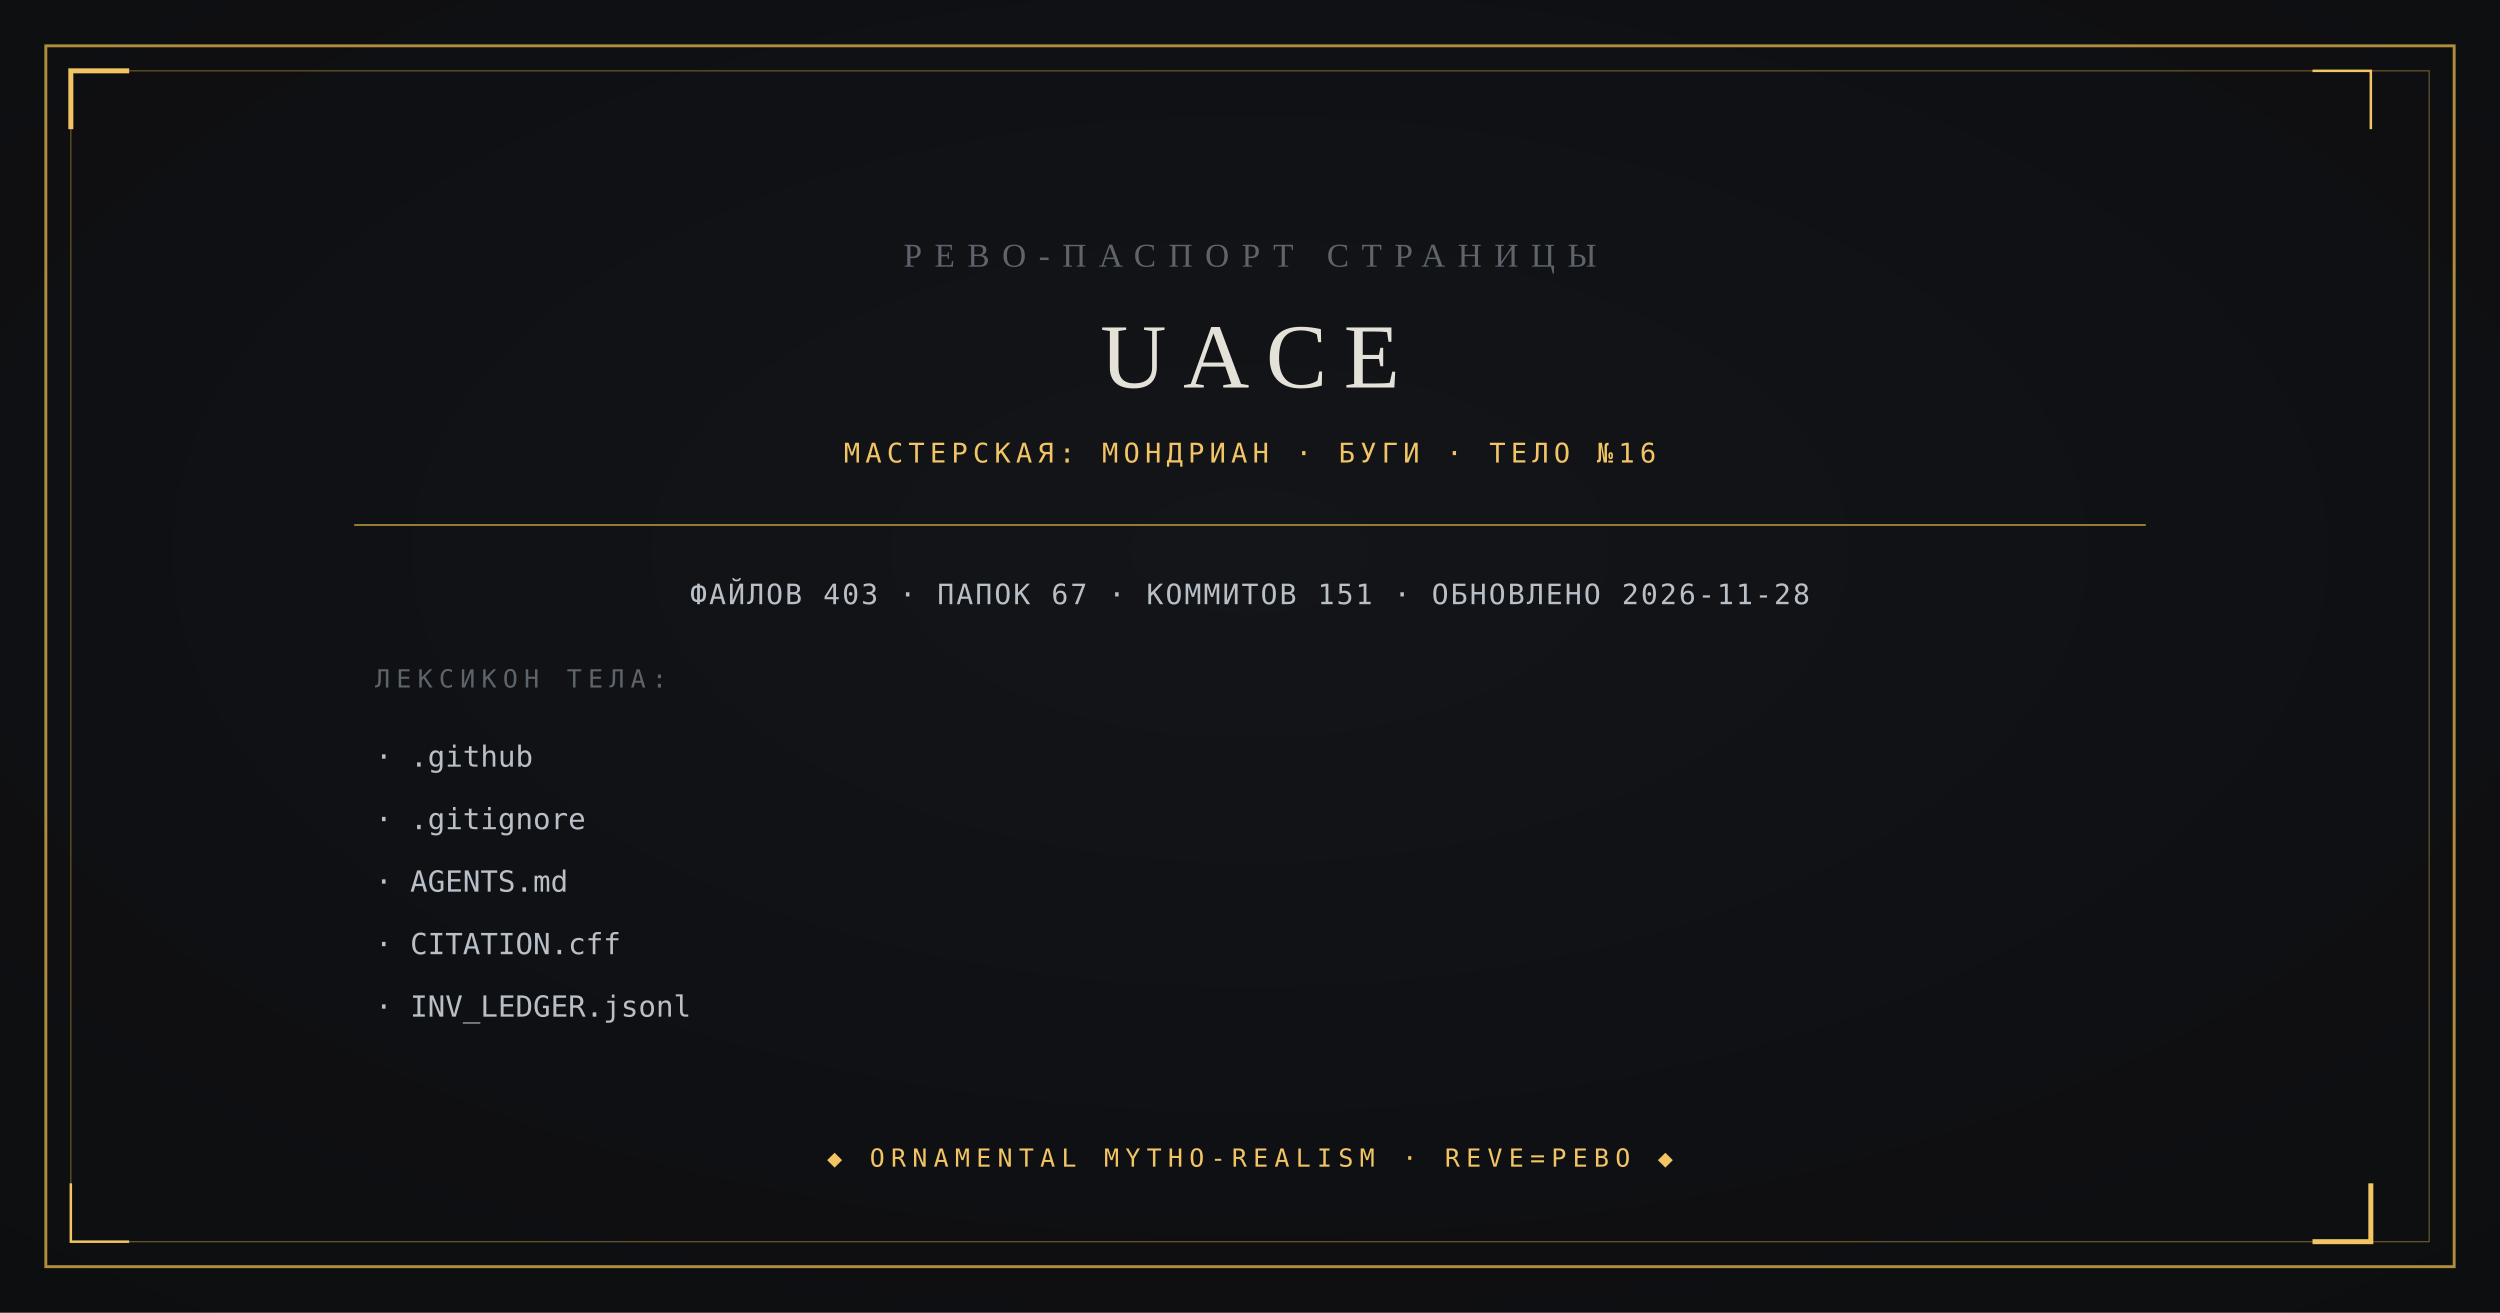
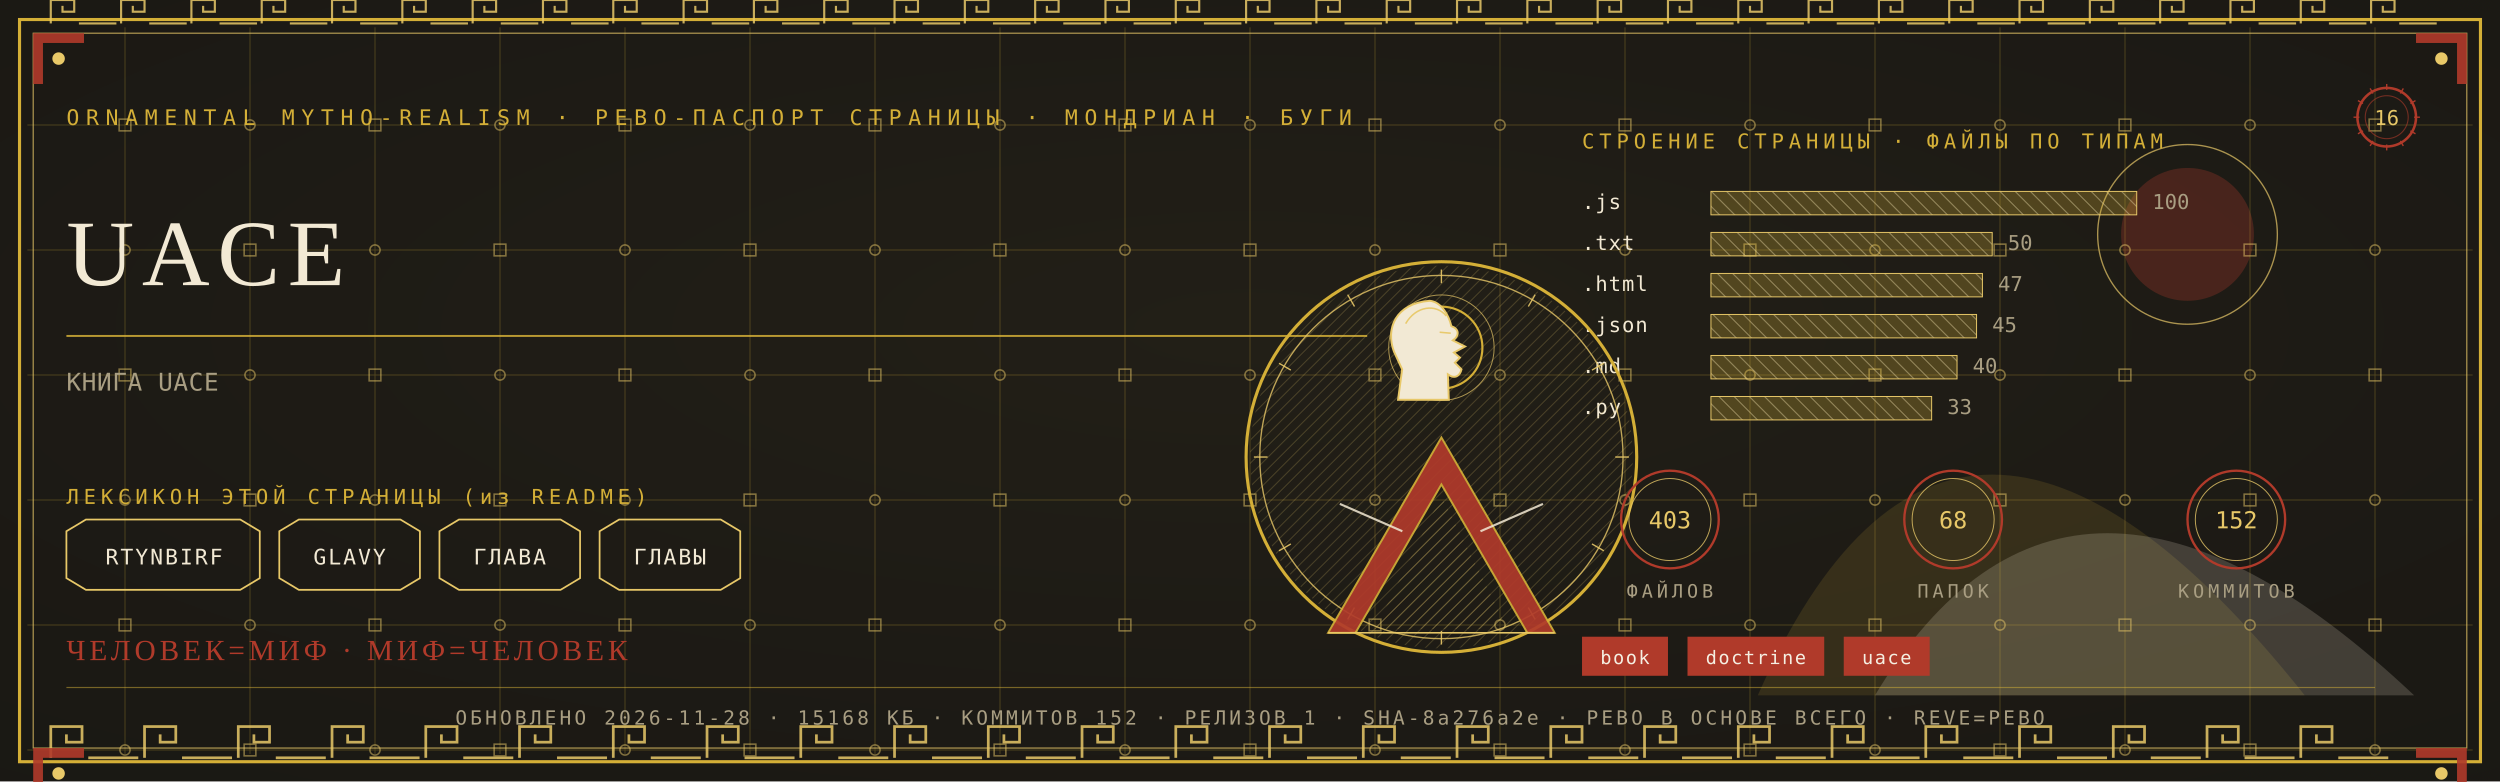
- <svg xmlns="http://www.w3.org/2000/svg" viewBox="0 0 1200 630" width="1200" height="630">
-   <rect width="1200" height="630" fill="#0B0C0E" />
-   <radialGradient id="v" cx="0.5" cy="0.42" r="0.95">
-     <stop offset="0" stop-color="#14161A" />
-     <stop offset="1" stop-color="#0B0C0E" />
-   </radialGradient>
-   <rect width="1200" height="630" fill="url(#v)" opacity="0.9" />
-   <rect x="22" y="22" width="1156" height="586" fill="none" stroke="#B08D3E" stroke-width="1.4" />
-   <rect x="34" y="34" width="1132" height="562" fill="none" stroke="#B08D3E" stroke-width="0.6" opacity="0.55" />
-   <path d="M 34 62 L 34 34 L 62 34" fill="none" stroke="#F2C464" stroke-width="2.4" />
-   <path d="M 1138 568 L 1138 596 L 1110 596" fill="none" stroke="#F2C464" stroke-width="2.4" />
-   <path d="M 1138 62 L 1138 34 L 1110 34" fill="none" stroke="#F2C464" stroke-width="1.2" />
-   <path d="M 62 596 L 34 596 L 34 568" fill="none" stroke="#F2C464" stroke-width="1.2" />
-   <text x="600" y="128" text-anchor="middle" font-family="Georgia, 'Times New Roman', serif" font-size="16" fill="#5E646C" letter-spacing="6">РЕВО-ПАСПОРТ СТРАНИЦЫ</text>
-   <text x="600" y="186" text-anchor="middle" font-family="Georgia, 'Times New Roman', serif" font-size="44" fill="#E4E2D8" letter-spacing="8">UACE</text>
-   <text x="600" y="222" text-anchor="middle" font-family="ui-monospace, Consolas, monospace" font-size="13" fill="#F2C464" letter-spacing="2.5">МАСТЕРСКАЯ: МОНДРИАН · БУГИ · ТЕЛО №16</text>
-   <line x1="170" y1="252" x2="1030" y2="252" stroke="#B08D3E" stroke-width="0.8" />
-   <text x="600" y="290" text-anchor="middle" font-family="ui-monospace, Consolas, monospace" font-size="13.5" fill="#B9BFC7" letter-spacing="1">ФАЙЛОВ 403 · ПАПОК 67 · КОММИТОВ 151 · ОБНОВЛЕНО 2026-11-28</text>
-   <text x="180" y="330" font-family="ui-monospace, Consolas, monospace" font-size="12" fill="#5E646C" letter-spacing="3">ЛЕКСИКОН ТЕЛА:</text>
-   <text x="180" y="368" font-family="ui-monospace, Consolas, monospace" font-size="14" fill="#B9BFC7">· .github</text>
-   <text x="180" y="398" font-family="ui-monospace, Consolas, monospace" font-size="14" fill="#B9BFC7">· .gitignore</text>
-   <text x="180" y="428" font-family="ui-monospace, Consolas, monospace" font-size="14" fill="#B9BFC7">· AGENTS.md</text>
-   <text x="180" y="458" font-family="ui-monospace, Consolas, monospace" font-size="14" fill="#B9BFC7">· CITATION.cff</text>
-   <text x="180" y="488" font-family="ui-monospace, Consolas, monospace" font-size="14" fill="#B9BFC7">· INV_LEDGER.jsonl</text>
-   <text x="600" y="560" text-anchor="middle" font-family="ui-monospace, Consolas, monospace" font-size="12" fill="#F2C464" letter-spacing="3">◆ ORNAMENTAL MYTHO-REALISM · REVE=РЕВО ◆</text>
+ <svg xmlns="http://www.w3.org/2000/svg" viewBox="0 0 1280 400" width="1280" height="400">
+   <defs>
+     <radialGradient id="rp16" cx="0.5" cy="0.42" r="1.1">
+       <stop offset="0" stop-color="#232017" />
+       <stop offset="1" stop-color="#171512" />
+     </radialGradient>
+     <pattern id="hatchm" width="4.2" height="4.2" patternUnits="userSpaceOnUse" patternTransform="rotate(45)">
+       <rect width="4.2" height="4.2" fill="none" />
+       <line x1="0" y1="0" x2="0" y2="4.2" stroke="#E8C868" stroke-width="0.5" />
+     </pattern>
+     <pattern id="hatchv" width="5.5" height="5.5" patternUnits="userSpaceOnUse" patternTransform="rotate(-45)">
+       <rect width="5.5" height="5.5" fill="none" />
+       <line x1="0" y1="0" x2="0" y2="5.5" stroke="#F2E9D4" stroke-width="0.5" />
+     </pattern>
+   </defs>
+   <rect width="1280" height="400" fill="#171512" />
+   <rect width="1280" height="400" fill="url(#rp16)" opacity="0.94" />
+   <path d="M 900 356 Q 1000 130 1180 356 Z" fill="#D4AF37" opacity="0.14" />
+   <path d="M 960 356 Q 1060 190 1236 356 Z" fill="#F2E9D4" opacity="0.18" />
+   <circle cx="1120" cy="120" r="34" fill="#B03A2A" opacity="0.30" />
+   <circle cx="1120" cy="120" r="46" fill="none" stroke="#E8C868" stroke-width="0.7" opacity="0.7" />
+   <g stroke="#D4AF37" stroke-width="0.45" opacity="0.30">
+     <line x1="64" y1="14" x2="64" y2="386" />
+     <line x1="128" y1="14" x2="128" y2="386" />
+     <line x1="192" y1="14" x2="192" y2="386" />
+     <line x1="256" y1="14" x2="256" y2="386" />
+     <line x1="320" y1="14" x2="320" y2="386" />
+     <line x1="384" y1="14" x2="384" y2="386" />
+     <line x1="448" y1="14" x2="448" y2="386" />
+     <line x1="512" y1="14" x2="512" y2="386" />
+     <line x1="576" y1="14" x2="576" y2="386" />
+     <line x1="640" y1="14" x2="640" y2="386" />
+     <line x1="704" y1="14" x2="704" y2="386" />
+     <line x1="768" y1="14" x2="768" y2="386" />
+     <line x1="832" y1="14" x2="832" y2="386" />
+     <line x1="896" y1="14" x2="896" y2="386" />
+     <line x1="960" y1="14" x2="960" y2="386" />
+     <line x1="1024" y1="14" x2="1024" y2="386" />
+     <line x1="1088" y1="14" x2="1088" y2="386" />
+     <line x1="1152" y1="14" x2="1152" y2="386" />
+     <line x1="1216" y1="14" x2="1216" y2="386" />
+     <line x1="14" y1="64" x2="1266" y2="64" />
+     <line x1="14" y1="128" x2="1266" y2="128" />
+     <line x1="14" y1="192" x2="1266" y2="192" />
+     <line x1="14" y1="256" x2="1266" y2="256" />
+     <line x1="14" y1="320" x2="1266" y2="320" />
+     <line x1="14" y1="384" x2="1266" y2="384" />
+   </g>
+   <g fill="none" stroke="#E8C868" stroke-width="0.8" opacity="0.5">
+     <rect x="61" y="61" width="6" height="6" />
+     <circle cx="64" cy="128" r="2.6" />
+     <rect x="61" y="189" width="6" height="6" />
+     <circle cx="64" cy="256" r="2.6" />
+     <rect x="61" y="317" width="6" height="6" />
+     <circle cx="64" cy="384" r="2.6" />
+     <circle cx="128" cy="64" r="2.6" />
+     <rect x="125" y="125" width="6" height="6" />
+     <circle cx="128" cy="192" r="2.6" />
+     <rect x="125" y="253" width="6" height="6" />
+     <circle cx="128" cy="320" r="2.6" />
+     <rect x="125" y="381" width="6" height="6" />
+     <rect x="189" y="61" width="6" height="6" />
+     <circle cx="192" cy="128" r="2.6" />
+     <rect x="189" y="189" width="6" height="6" />
+     <circle cx="192" cy="256" r="2.6" />
+     <rect x="189" y="317" width="6" height="6" />
+     <circle cx="192" cy="384" r="2.6" />
+     <circle cx="256" cy="64" r="2.6" />
+     <rect x="253" y="125" width="6" height="6" />
+     <circle cx="256" cy="192" r="2.6" />
+     <rect x="253" y="253" width="6" height="6" />
+     <circle cx="256" cy="320" r="2.6" />
+     <rect x="253" y="381" width="6" height="6" />
+     <rect x="317" y="61" width="6" height="6" />
+     <circle cx="320" cy="128" r="2.6" />
+     <rect x="317" y="189" width="6" height="6" />
+     <circle cx="320" cy="256" r="2.6" />
+     <rect x="317" y="317" width="6" height="6" />
+     <circle cx="320" cy="384" r="2.6" />
+     <circle cx="384" cy="64" r="2.6" />
+     <rect x="381" y="125" width="6" height="6" />
+     <circle cx="384" cy="192" r="2.6" />
+     <rect x="381" y="253" width="6" height="6" />
+     <circle cx="384" cy="320" r="2.6" />
+     <rect x="381" y="381" width="6" height="6" />
+     <rect x="445" y="61" width="6" height="6" />
+     <circle cx="448" cy="128" r="2.6" />
+     <rect x="445" y="189" width="6" height="6" />
+     <circle cx="448" cy="256" r="2.6" />
+     <rect x="445" y="317" width="6" height="6" />
+     <circle cx="448" cy="384" r="2.6" />
+     <circle cx="512" cy="64" r="2.6" />
+     <rect x="509" y="125" width="6" height="6" />
+     <circle cx="512" cy="192" r="2.6" />
+     <rect x="509" y="253" width="6" height="6" />
+     <circle cx="512" cy="320" r="2.6" />
+     <rect x="509" y="381" width="6" height="6" />
+     <rect x="573" y="61" width="6" height="6" />
+     <circle cx="576" cy="128" r="2.6" />
+     <rect x="573" y="189" width="6" height="6" />
+     <circle cx="576" cy="256" r="2.6" />
+     <rect x="573" y="317" width="6" height="6" />
+     <circle cx="576" cy="384" r="2.6" />
+     <circle cx="640" cy="64" r="2.6" />
+     <rect x="637" y="125" width="6" height="6" />
+     <circle cx="640" cy="192" r="2.6" />
+     <rect x="637" y="253" width="6" height="6" />
+     <circle cx="640" cy="320" r="2.6" />
+     <rect x="637" y="381" width="6" height="6" />
+     <rect x="701" y="61" width="6" height="6" />
+     <circle cx="704" cy="128" r="2.6" />
+     <rect x="701" y="189" width="6" height="6" />
+     <circle cx="704" cy="256" r="2.6" />
+     <rect x="701" y="317" width="6" height="6" />
+     <circle cx="704" cy="384" r="2.6" />
+     <circle cx="768" cy="64" r="2.6" />
+     <rect x="765" y="125" width="6" height="6" />
+     <circle cx="768" cy="192" r="2.6" />
+     <rect x="765" y="253" width="6" height="6" />
+     <circle cx="768" cy="320" r="2.6" />
+     <rect x="765" y="381" width="6" height="6" />
+     <rect x="829" y="61" width="6" height="6" />
+     <circle cx="832" cy="128" r="2.6" />
+     <rect x="829" y="189" width="6" height="6" />
+     <circle cx="832" cy="256" r="2.6" />
+     <rect x="829" y="317" width="6" height="6" />
+     <circle cx="832" cy="384" r="2.6" />
+     <circle cx="896" cy="64" r="2.6" />
+     <rect x="893" y="125" width="6" height="6" />
+     <circle cx="896" cy="192" r="2.6" />
+     <rect x="893" y="253" width="6" height="6" />
+     <circle cx="896" cy="320" r="2.6" />
+     <rect x="893" y="381" width="6" height="6" />
+     <rect x="957" y="61" width="6" height="6" />
+     <circle cx="960" cy="128" r="2.6" />
+     <rect x="957" y="189" width="6" height="6" />
+     <circle cx="960" cy="256" r="2.6" />
+     <rect x="957" y="317" width="6" height="6" />
+     <circle cx="960" cy="384" r="2.6" />
+     <circle cx="1024" cy="64" r="2.6" />
+     <rect x="1021" y="125" width="6" height="6" />
+     <circle cx="1024" cy="192" r="2.6" />
+     <rect x="1021" y="253" width="6" height="6" />
+     <circle cx="1024" cy="320" r="2.6" />
+     <rect x="1021" y="381" width="6" height="6" />
+     <rect x="1085" y="61" width="6" height="6" />
+     <circle cx="1088" cy="128" r="2.6" />
+     <rect x="1085" y="189" width="6" height="6" />
+     <circle cx="1088" cy="256" r="2.6" />
+     <rect x="1085" y="317" width="6" height="6" />
+     <circle cx="1088" cy="384" r="2.6" />
+     <circle cx="1152" cy="64" r="2.6" />
+     <rect x="1149" y="125" width="6" height="6" />
+     <circle cx="1152" cy="192" r="2.6" />
+     <rect x="1149" y="253" width="6" height="6" />
+     <circle cx="1152" cy="320" r="2.6" />
+     <rect x="1149" y="381" width="6" height="6" />
+     <rect x="1213" y="61" width="6" height="6" />
+     <circle cx="1216" cy="128" r="2.6" />
+     <rect x="1213" y="189" width="6" height="6" />
+     <circle cx="1216" cy="256" r="2.6" />
+     <rect x="1213" y="317" width="6" height="6" />
+     <circle cx="1216" cy="384" r="2.6" />
+   </g>
+   <rect x="10" y="10" width="1260" height="380" fill="none" stroke="#D4AF37" stroke-width="1.6" />
+   <rect x="17" y="17" width="1246" height="366" fill="none" stroke="#E8C868" stroke-width="0.6" opacity="0.75" />
+   <g fill="none" stroke="#E8C868" stroke-width="1.4" opacity="0.85">
+     <path d="M 26 388 L 26 372 L 42 372 L 42 380.0 L 34.0 380.0 L 34.0 376.0" />
+     <line x1="45.2" y1="388" x2="70.8" y2="388" />
+     <path d="M 74 388 L 74 372 L 90 372 L 90 380.0 L 82.0 380.0 L 82.0 376.0" />
+     <line x1="93.2" y1="388" x2="118.8" y2="388" />
+     <path d="M 122 388 L 122 372 L 138 372 L 138 380.0 L 130.0 380.0 L 130.0 376.0" />
+     <line x1="141.2" y1="388" x2="166.8" y2="388" />
+     <path d="M 170 388 L 170 372 L 186 372 L 186 380.0 L 178.0 380.0 L 178.0 376.0" />
+     <line x1="189.2" y1="388" x2="214.8" y2="388" />
+     <path d="M 218 388 L 218 372 L 234 372 L 234 380.0 L 226.0 380.0 L 226.0 376.0" />
+     <line x1="237.2" y1="388" x2="262.8" y2="388" />
+     <path d="M 266 388 L 266 372 L 282 372 L 282 380.0 L 274.0 380.0 L 274.0 376.0" />
+     <line x1="285.2" y1="388" x2="310.8" y2="388" />
+     <path d="M 314 388 L 314 372 L 330 372 L 330 380.0 L 322.0 380.0 L 322.0 376.0" />
+     <line x1="333.2" y1="388" x2="358.8" y2="388" />
+     <path d="M 362 388 L 362 372 L 378 372 L 378 380.0 L 370.0 380.0 L 370.0 376.0" />
+     <line x1="381.2" y1="388" x2="406.8" y2="388" />
+     <path d="M 410 388 L 410 372 L 426 372 L 426 380.0 L 418.0 380.0 L 418.0 376.0" />
+     <line x1="429.2" y1="388" x2="454.8" y2="388" />
+     <path d="M 458 388 L 458 372 L 474 372 L 474 380.0 L 466.0 380.0 L 466.0 376.0" />
+     <line x1="477.2" y1="388" x2="502.8" y2="388" />
+     <path d="M 506 388 L 506 372 L 522 372 L 522 380.0 L 514.0 380.0 L 514.0 376.0" />
+     <line x1="525.2" y1="388" x2="550.8" y2="388" />
+     <path d="M 554 388 L 554 372 L 570 372 L 570 380.0 L 562.0 380.0 L 562.0 376.0" />
+     <line x1="573.2" y1="388" x2="598.8" y2="388" />
+     <path d="M 602 388 L 602 372 L 618 372 L 618 380.0 L 610.0 380.0 L 610.0 376.0" />
+     <line x1="621.2" y1="388" x2="646.8" y2="388" />
+     <path d="M 650 388 L 650 372 L 666 372 L 666 380.0 L 658.0 380.0 L 658.0 376.0" />
+     <line x1="669.2" y1="388" x2="694.8" y2="388" />
+     <path d="M 698 388 L 698 372 L 714 372 L 714 380.0 L 706.0 380.0 L 706.0 376.0" />
+     <line x1="717.2" y1="388" x2="742.8" y2="388" />
+     <path d="M 746 388 L 746 372 L 762 372 L 762 380.0 L 754.0 380.0 L 754.0 376.0" />
+     <line x1="765.2" y1="388" x2="790.8" y2="388" />
+     <path d="M 794 388 L 794 372 L 810 372 L 810 380.0 L 802.0 380.0 L 802.0 376.0" />
+     <line x1="813.2" y1="388" x2="838.8" y2="388" />
+     <path d="M 842 388 L 842 372 L 858 372 L 858 380.0 L 850.0 380.0 L 850.0 376.0" />
+     <line x1="861.2" y1="388" x2="886.8" y2="388" />
+     <path d="M 890 388 L 890 372 L 906 372 L 906 380.0 L 898.0 380.0 L 898.0 376.0" />
+     <line x1="909.2" y1="388" x2="934.8" y2="388" />
+     <path d="M 938 388 L 938 372 L 954 372 L 954 380.0 L 946.0 380.0 L 946.0 376.0" />
+     <line x1="957.2" y1="388" x2="982.8" y2="388" />
+     <path d="M 986 388 L 986 372 L 1002 372 L 1002 380.0 L 994.0 380.0 L 994.0 376.0" />
+     <line x1="1005.2" y1="388" x2="1030.8" y2="388" />
+     <path d="M 1034 388 L 1034 372 L 1050 372 L 1050 380.0 L 1042.0 380.0 L 1042.0 376.0" />
+     <line x1="1053.2" y1="388" x2="1078.8" y2="388" />
+     <path d="M 1082 388 L 1082 372 L 1098 372 L 1098 380.0 L 1090.0 380.0 L 1090.0 376.0" />
+     <line x1="1101.2" y1="388" x2="1126.8" y2="388" />
+     <path d="M 1130 388 L 1130 372 L 1146 372 L 1146 380.0 L 1138.0 380.0 L 1138.0 376.0" />
+     <line x1="1149.2" y1="388" x2="1174.8" y2="388" />
+     <path d="M 1178 388 L 1178 372 L 1194 372 L 1194 380.0 L 1186.0 380.0 L 1186.0 376.0" />
+     <line x1="1197.2" y1="388" x2="1222.8" y2="388" />
+   </g>
+   <g fill="none" stroke="#E8C868" stroke-width="1.1" opacity="0.85">
+     <path d="M 26 12 L 26 0 L 38 0 L 38 6.0 L 32.0 6.0 L 32.0 3.0" />
+     <line x1="40.4" y1="12" x2="59.6" y2="12" />
+     <path d="M 62 12 L 62 0 L 74 0 L 74 6.0 L 68.0 6.0 L 68.0 3.0" />
+     <line x1="76.4" y1="12" x2="95.6" y2="12" />
+     <path d="M 98 12 L 98 0 L 110 0 L 110 6.0 L 104.0 6.0 L 104.0 3.0" />
+     <line x1="112.4" y1="12" x2="131.6" y2="12" />
+     <path d="M 134 12 L 134 0 L 146 0 L 146 6.0 L 140.0 6.0 L 140.0 3.0" />
+     <line x1="148.4" y1="12" x2="167.6" y2="12" />
+     <path d="M 170 12 L 170 0 L 182 0 L 182 6.0 L 176.0 6.0 L 176.0 3.0" />
+     <line x1="184.4" y1="12" x2="203.6" y2="12" />
+     <path d="M 206 12 L 206 0 L 218 0 L 218 6.0 L 212.0 6.0 L 212.0 3.0" />
+     <line x1="220.4" y1="12" x2="239.6" y2="12" />
+     <path d="M 242 12 L 242 0 L 254 0 L 254 6.0 L 248.0 6.0 L 248.0 3.0" />
+     <line x1="256.4" y1="12" x2="275.6" y2="12" />
+     <path d="M 278 12 L 278 0 L 290 0 L 290 6.0 L 284.0 6.0 L 284.0 3.0" />
+     <line x1="292.4" y1="12" x2="311.6" y2="12" />
+     <path d="M 314 12 L 314 0 L 326 0 L 326 6.0 L 320.0 6.0 L 320.0 3.0" />
+     <line x1="328.4" y1="12" x2="347.6" y2="12" />
+     <path d="M 350 12 L 350 0 L 362 0 L 362 6.0 L 356.0 6.0 L 356.0 3.0" />
+     <line x1="364.4" y1="12" x2="383.6" y2="12" />
+     <path d="M 386 12 L 386 0 L 398 0 L 398 6.0 L 392.0 6.0 L 392.0 3.0" />
+     <line x1="400.4" y1="12" x2="419.6" y2="12" />
+     <path d="M 422 12 L 422 0 L 434 0 L 434 6.0 L 428.0 6.0 L 428.0 3.0" />
+     <line x1="436.4" y1="12" x2="455.6" y2="12" />
+     <path d="M 458 12 L 458 0 L 470 0 L 470 6.0 L 464.0 6.0 L 464.0 3.0" />
+     <line x1="472.4" y1="12" x2="491.6" y2="12" />
+     <path d="M 494 12 L 494 0 L 506 0 L 506 6.0 L 500.0 6.0 L 500.0 3.0" />
+     <line x1="508.4" y1="12" x2="527.6" y2="12" />
+     <path d="M 530 12 L 530 0 L 542 0 L 542 6.0 L 536.0 6.0 L 536.0 3.0" />
+     <line x1="544.4" y1="12" x2="563.6" y2="12" />
+     <path d="M 566 12 L 566 0 L 578 0 L 578 6.0 L 572.0 6.0 L 572.0 3.0" />
+     <line x1="580.4" y1="12" x2="599.6" y2="12" />
+     <path d="M 602 12 L 602 0 L 614 0 L 614 6.0 L 608.0 6.0 L 608.0 3.0" />
+     <line x1="616.4" y1="12" x2="635.6" y2="12" />
+     <path d="M 638 12 L 638 0 L 650 0 L 650 6.0 L 644.0 6.0 L 644.0 3.0" />
+     <line x1="652.4" y1="12" x2="671.6" y2="12" />
+     <path d="M 674 12 L 674 0 L 686 0 L 686 6.0 L 680.0 6.0 L 680.0 3.0" />
+     <line x1="688.4" y1="12" x2="707.6" y2="12" />
+     <path d="M 710 12 L 710 0 L 722 0 L 722 6.0 L 716.0 6.0 L 716.0 3.0" />
+     <line x1="724.4" y1="12" x2="743.6" y2="12" />
+     <path d="M 746 12 L 746 0 L 758 0 L 758 6.0 L 752.0 6.0 L 752.0 3.0" />
+     <line x1="760.4" y1="12" x2="779.6" y2="12" />
+     <path d="M 782 12 L 782 0 L 794 0 L 794 6.0 L 788.0 6.0 L 788.0 3.0" />
+     <line x1="796.4" y1="12" x2="815.6" y2="12" />
+     <path d="M 818 12 L 818 0 L 830 0 L 830 6.0 L 824.0 6.0 L 824.0 3.0" />
+     <line x1="832.4" y1="12" x2="851.6" y2="12" />
+     <path d="M 854 12 L 854 0 L 866 0 L 866 6.0 L 860.0 6.0 L 860.0 3.0" />
+     <line x1="868.4" y1="12" x2="887.6" y2="12" />
+     <path d="M 890 12 L 890 0 L 902 0 L 902 6.0 L 896.0 6.0 L 896.0 3.0" />
+     <line x1="904.4" y1="12" x2="923.6" y2="12" />
+     <path d="M 926 12 L 926 0 L 938 0 L 938 6.0 L 932.0 6.0 L 932.0 3.0" />
+     <line x1="940.4" y1="12" x2="959.6" y2="12" />
+     <path d="M 962 12 L 962 0 L 974 0 L 974 6.0 L 968.0 6.0 L 968.0 3.0" />
+     <line x1="976.4" y1="12" x2="995.6" y2="12" />
+     <path d="M 998 12 L 998 0 L 1010 0 L 1010 6.0 L 1004.0 6.0 L 1004.0 3.0" />
+     <line x1="1012.4" y1="12" x2="1031.6" y2="12" />
+     <path d="M 1034 12 L 1034 0 L 1046 0 L 1046 6.0 L 1040.0 6.0 L 1040.0 3.0" />
+     <line x1="1048.4" y1="12" x2="1067.6" y2="12" />
+     <path d="M 1070 12 L 1070 0 L 1082 0 L 1082 6.0 L 1076.0 6.0 L 1076.0 3.0" />
+     <line x1="1084.4" y1="12" x2="1103.6" y2="12" />
+     <path d="M 1106 12 L 1106 0 L 1118 0 L 1118 6.0 L 1112.0 6.0 L 1112.0 3.0" />
+     <line x1="1120.4" y1="12" x2="1139.6" y2="12" />
+     <path d="M 1142 12 L 1142 0 L 1154 0 L 1154 6.0 L 1148.0 6.0 L 1148.0 3.0" />
+     <line x1="1156.4" y1="12" x2="1175.6" y2="12" />
+     <path d="M 1178 12 L 1178 0 L 1190 0 L 1190 6.0 L 1184.0 6.0 L 1184.0 3.0" />
+     <line x1="1192.4" y1="12" x2="1211.6" y2="12" />
+     <path d="M 1214 12 L 1214 0 L 1226 0 L 1226 6.0 L 1220.0 6.0 L 1220.0 3.0" />
+     <line x1="1228.4" y1="12" x2="1247.6" y2="12" />
+   </g>
+   <g transform="translate(17,17) scale(1,1)">
+     <path d="M 0 0 L 26 0 L 26 5 L 5 5 L 5 26 L 0 26 Z" fill="#B03A2A" opacity="0.9" />
+     <circle cx="13" cy="13" r="3.2" fill="#E8C868" />
+   </g>
+   <g transform="translate(1263,17) scale(-1,1)">
+     <path d="M 0 0 L 26 0 L 26 5 L 5 5 L 5 26 L 0 26 Z" fill="#B03A2A" opacity="0.9" />
+     <circle cx="13" cy="13" r="3.2" fill="#E8C868" />
+   </g>
+   <g transform="translate(17,383) scale(1,1)">
+     <path d="M 0 0 L 26 0 L 26 5 L 5 5 L 5 26 L 0 26 Z" fill="#B03A2A" opacity="0.9" />
+     <circle cx="13" cy="13" r="3.2" fill="#E8C868" />
+   </g>
+   <g transform="translate(1263,383) scale(-1,1)">
+     <path d="M 0 0 L 26 0 L 26 5 L 5 5 L 5 26 L 0 26 Z" fill="#B03A2A" opacity="0.9" />
+     <circle cx="13" cy="13" r="3.2" fill="#E8C868" />
+   </g>
+   <text x="34" y="64" font-family="'Cascadia Mono', ui-monospace, Consolas, monospace" font-size="11" fill="#D4AF37" letter-spacing="3.4">ORNAMENTAL MYTHO-REALISM · РЕВО-ПАСПОРТ СТРАНИЦЫ · МОНДРИАН · БУГИ</text>
+   <g transform="translate(1222,60)">
+     <circle r="15" fill="none" stroke="#B03A2A" stroke-width="1.3" />
+     <circle r="11" fill="none" stroke="#B03A2A" stroke-width="0.55" opacity="0.6" />
+     <text y="4" text-anchor="middle" font-family="'Cascadia Mono', ui-monospace, Consolas, monospace" font-size="10.5" fill="#E8C868">16</text>
+     <g stroke="#B03A2A" stroke-width="0.7">
+       <line x1="0" y1="-17" x2="0" y2="-14" transform="rotate(0)" />
+       <line x1="0" y1="-17" x2="0" y2="-14" transform="rotate(30)" />
+       <line x1="0" y1="-17" x2="0" y2="-14" transform="rotate(60)" />
+       <line x1="0" y1="-17" x2="0" y2="-14" transform="rotate(90)" />
+       <line x1="0" y1="-17" x2="0" y2="-14" transform="rotate(120)" />
+       <line x1="0" y1="-17" x2="0" y2="-14" transform="rotate(150)" />
+       <line x1="0" y1="-17" x2="0" y2="-14" transform="rotate(180)" />
+       <line x1="0" y1="-17" x2="0" y2="-14" transform="rotate(210)" />
+       <line x1="0" y1="-17" x2="0" y2="-14" transform="rotate(240)" />
+       <line x1="0" y1="-17" x2="0" y2="-14" transform="rotate(270)" />
+       <line x1="0" y1="-17" x2="0" y2="-14" transform="rotate(300)" />
+       <line x1="0" y1="-17" x2="0" y2="-14" transform="rotate(330)" />
+     </g>
+   </g>
+   <text x="34" y="146" font-family="Georgia, 'Times New Roman', serif" font-size="48.0" fill="#F2E9D4" letter-spacing="4">UACE</text>
+   <line x1="34" y1="172" x2="700" y2="172" stroke="#D4AF37" stroke-width="1" opacity="0.85" />
+   <text x="34" y="200" font-family="'Cascadia Mono', ui-monospace, Consolas, monospace" font-size="12.5" fill="#A99E82" letter-spacing="0.3">КНИГА UACE</text>
+   <text x="34" y="258" font-family="'Cascadia Mono', ui-monospace, Consolas, monospace" font-size="10.5" fill="#D4AF37" letter-spacing="2.5">ЛЕКСИКОН ЭТОЙ СТРАНИЦЫ (из README)</text>
+   <path d="M 34 272 L 44 266 L 123 266 L 133 272 L 133 296 L 123 302 L 44 302 L 34 296 Z" fill="none" stroke="#E8C868" stroke-width="0.9" />
+   <text x="84" y="289" text-anchor="middle" font-family="'Cascadia Mono', ui-monospace, Consolas, monospace" font-size="11" fill="#F2E9D4" letter-spacing="1">RTYNBIRF</text>
+   <path d="M 143 272 L 153 266 L 205 266 L 215 272 L 215 296 L 205 302 L 153 302 L 143 296 Z" fill="none" stroke="#E8C868" stroke-width="0.9" />
+   <text x="179" y="289" text-anchor="middle" font-family="'Cascadia Mono', ui-monospace, Consolas, monospace" font-size="11" fill="#F2E9D4" letter-spacing="1">GLAVY</text>
+   <path d="M 225 272 L 235 266 L 287 266 L 297 272 L 297 296 L 287 302 L 235 302 L 225 296 Z" fill="none" stroke="#E8C868" stroke-width="0.9" />
+   <text x="261" y="289" text-anchor="middle" font-family="'Cascadia Mono', ui-monospace, Consolas, monospace" font-size="11" fill="#F2E9D4" letter-spacing="1">ГЛАВА</text>
+   <path d="M 307 272 L 317 266 L 369 266 L 379 272 L 379 296 L 369 302 L 317 302 L 307 296 Z" fill="none" stroke="#E8C868" stroke-width="0.9" />
+   <text x="343" y="289" text-anchor="middle" font-family="'Cascadia Mono', ui-monospace, Consolas, monospace" font-size="11" fill="#F2E9D4" letter-spacing="1">ГЛАВЫ</text>
+   <text x="810" y="76" font-family="'Cascadia Mono', ui-monospace, Consolas, monospace" font-size="10.5" fill="#D4AF37" letter-spacing="2.5">СТРОЕНИЕ СТРАНИЦЫ · ФАЙЛЫ ПО ТИПАМ</text>
+   <text x="810" y="107" font-family="'Cascadia Mono', ui-monospace, Consolas, monospace" font-size="10.5" fill="#F2E9D4" letter-spacing="0.5">.js</text>
+   <rect x="876" y="98" width="218" height="12" fill="url(#hatchv)" opacity="0.9" />
+   <rect x="876" y="98" width="218" height="12" fill="#D4AF37" opacity="0.28" />
+   <rect x="876" y="98" width="218" height="12" fill="none" stroke="#E8C868" stroke-width="0.5" />
+   <text x="1102" y="107" font-family="'Cascadia Mono', ui-monospace, Consolas, monospace" font-size="10.5" fill="#A99E82">100</text>
+   <text x="810" y="128" font-family="'Cascadia Mono', ui-monospace, Consolas, monospace" font-size="10.5" fill="#F2E9D4" letter-spacing="0.5">.txt</text>
+   <rect x="876" y="119" width="144" height="12" fill="url(#hatchv)" opacity="0.9" />
+   <rect x="876" y="119" width="144" height="12" fill="#D4AF37" opacity="0.28" />
+   <rect x="876" y="119" width="144" height="12" fill="none" stroke="#E8C868" stroke-width="0.5" />
+   <text x="1028" y="128" font-family="'Cascadia Mono', ui-monospace, Consolas, monospace" font-size="10.5" fill="#A99E82">50</text>
+   <text x="810" y="149" font-family="'Cascadia Mono', ui-monospace, Consolas, monospace" font-size="10.5" fill="#F2E9D4" letter-spacing="0.5">.html</text>
+   <rect x="876" y="140" width="139" height="12" fill="url(#hatchv)" opacity="0.9" />
+   <rect x="876" y="140" width="139" height="12" fill="#D4AF37" opacity="0.28" />
+   <rect x="876" y="140" width="139" height="12" fill="none" stroke="#E8C868" stroke-width="0.5" />
+   <text x="1023" y="149" font-family="'Cascadia Mono', ui-monospace, Consolas, monospace" font-size="10.5" fill="#A99E82">47</text>
+   <text x="810" y="170" font-family="'Cascadia Mono', ui-monospace, Consolas, monospace" font-size="10.5" fill="#F2E9D4" letter-spacing="0.5">.json</text>
+   <rect x="876" y="161" width="136" height="12" fill="url(#hatchv)" opacity="0.9" />
+   <rect x="876" y="161" width="136" height="12" fill="#D4AF37" opacity="0.28" />
+   <rect x="876" y="161" width="136" height="12" fill="none" stroke="#E8C868" stroke-width="0.5" />
+   <text x="1020" y="170" font-family="'Cascadia Mono', ui-monospace, Consolas, monospace" font-size="10.5" fill="#A99E82">45</text>
+   <text x="810" y="191" font-family="'Cascadia Mono', ui-monospace, Consolas, monospace" font-size="10.5" fill="#F2E9D4" letter-spacing="0.5">.md</text>
+   <rect x="876" y="182" width="126" height="12" fill="url(#hatchv)" opacity="0.9" />
+   <rect x="876" y="182" width="126" height="12" fill="#D4AF37" opacity="0.28" />
+   <rect x="876" y="182" width="126" height="12" fill="none" stroke="#E8C868" stroke-width="0.5" />
+   <text x="1010" y="191" font-family="'Cascadia Mono', ui-monospace, Consolas, monospace" font-size="10.5" fill="#A99E82">40</text>
+   <text x="810" y="212" font-family="'Cascadia Mono', ui-monospace, Consolas, monospace" font-size="10.5" fill="#F2E9D4" letter-spacing="0.5">.py</text>
+   <rect x="876" y="203" width="113" height="12" fill="url(#hatchv)" opacity="0.9" />
+   <rect x="876" y="203" width="113" height="12" fill="#D4AF37" opacity="0.28" />
+   <rect x="876" y="203" width="113" height="12" fill="none" stroke="#E8C868" stroke-width="0.5" />
+   <text x="997" y="212" font-family="'Cascadia Mono', ui-monospace, Consolas, monospace" font-size="10.5" fill="#A99E82">33</text>
+   <g transform="translate(738,234)">
+     <circle r="100" fill="none" stroke="#D4AF37" stroke-width="1.6" />
+     <circle r="93" fill="none" stroke="#E8C868" stroke-width="0.7" opacity="0.8" />
+     <circle r="98" fill="url(#hatchm)" opacity="0.4" />
+     <g stroke="#E8C868" stroke-width="0.7" opacity="0.9">
+       <line x1="0" y1="-96" x2="0" y2="-89" transform="rotate(0)" />
+       <line x1="0" y1="-96" x2="0" y2="-89" transform="rotate(30)" />
+       <line x1="0" y1="-96" x2="0" y2="-89" transform="rotate(60)" />
+       <line x1="0" y1="-96" x2="0" y2="-89" transform="rotate(90)" />
+       <line x1="0" y1="-96" x2="0" y2="-89" transform="rotate(120)" />
+       <line x1="0" y1="-96" x2="0" y2="-89" transform="rotate(150)" />
+       <line x1="0" y1="-96" x2="0" y2="-89" transform="rotate(180)" />
+       <line x1="0" y1="-96" x2="0" y2="-89" transform="rotate(210)" />
+       <line x1="0" y1="-96" x2="0" y2="-89" transform="rotate(240)" />
+       <line x1="0" y1="-96" x2="0" y2="-89" transform="rotate(270)" />
+       <line x1="0" y1="-96" x2="0" y2="-89" transform="rotate(300)" />
+       <line x1="0" y1="-96" x2="0" y2="-89" transform="rotate(330)" />
+     </g>
+     <circle cy="-56" r="21" fill="none" stroke="#D4AF37" stroke-width="1.1" />
+     <circle cy="-56" r="27" fill="none" stroke="#E8C868" stroke-width="0.5" opacity="0.7" />
+     <path d="M -6.0 -80.0 C -23.5 -78.7 -28.7 -65.7 -24.3 -54.0 L -20.1 -44.9 L -22.2 -29.3 L 3.8 -29.3 L 3.3 -42.3 C 6.9 -39.7 9.5 -41.5 10.3 -44.9 L 6.9 -48.3 L 9.5 -50.9 L 6.4 -53.5 L 12.1 -56.6 L 5.9 -59.7 C 9.5 -62.3 9.0 -65.7 5.1 -67.0 C 3.8 -72.7 -0.1 -79.5 -6.0 -80.0 Z" fill="#F2E9D4" stroke="#E8C868" stroke-width="1.0" />
+     <g fill="none" stroke="#E8C868" stroke-width="0.8" opacity="0.95">
+       <path d="M -18.3 -68.3 C -13.1 -77.4 -2.7 -78.7 2.5 -72.2" />
+       <path d="M -0.9 -63.9 L 4.8 -63.4" />
+     </g>
+     <path d="M -58.0 90.0 L 0 -10.0 L 58.0 90.0 L 44.0 90.0 L 0 14.0 L -44.0 90.0 Z" fill="#B03A2A" opacity="0.92" stroke="#D4AF37" stroke-width="1.0" />
+     <path d="M -34.0 88.0 L 0 20.0 L 34.0 88.0" fill="url(#hatchm)" opacity="0.5" stroke="none" />
+     <path d="M -58.0 90.0 L 58.0 90.0" fill="none" stroke="#E8C868" stroke-width="0.8" />
+     <path d="M -52.0 24.0 L -20.0 38.0" fill="none" stroke="#F2E9D4" stroke-width="1.1" opacity="0.85" />
+     <path d="M 52.0 24.0 L 20.0 38.0" fill="none" stroke="#F2E9D4" stroke-width="1.1" opacity="0.85" />
+   </g>
+   <g transform="translate(855,266)">
+     <circle r="25" fill="none" stroke="#B03A2A" stroke-width="1.2" />
+     <circle r="21" fill="none" stroke="#E8C868" stroke-width="0.5" opacity="0.8" />
+     <text y="4.5" text-anchor="middle" font-family="'Cascadia Mono', ui-monospace, Consolas, monospace" font-size="12" fill="#E8C868">403</text>
+     <text y="40" text-anchor="middle" font-family="'Cascadia Mono', ui-monospace, Consolas, monospace" font-size="9.5" fill="#A99E82" letter-spacing="2">ФАЙЛОВ</text>
+   </g>
+   <g transform="translate(1000,266)">
+     <circle r="25" fill="none" stroke="#B03A2A" stroke-width="1.2" />
+     <circle r="21" fill="none" stroke="#E8C868" stroke-width="0.5" opacity="0.8" />
+     <text y="4.5" text-anchor="middle" font-family="'Cascadia Mono', ui-monospace, Consolas, monospace" font-size="12" fill="#E8C868">68</text>
+     <text y="40" text-anchor="middle" font-family="'Cascadia Mono', ui-monospace, Consolas, monospace" font-size="9.5" fill="#A99E82" letter-spacing="2">ПАПОК</text>
+   </g>
+   <g transform="translate(1145,266)">
+     <circle r="25" fill="none" stroke="#B03A2A" stroke-width="1.2" />
+     <circle r="21" fill="none" stroke="#E8C868" stroke-width="0.5" opacity="0.8" />
+     <text y="4.5" text-anchor="middle" font-family="'Cascadia Mono', ui-monospace, Consolas, monospace" font-size="12" fill="#E8C868">152</text>
+     <text y="40" text-anchor="middle" font-family="'Cascadia Mono', ui-monospace, Consolas, monospace" font-size="9.5" fill="#A99E82" letter-spacing="2">КОММИТОВ</text>
+   </g>
+   <rect x="810" y="326" rx="0" width="44" height="20" fill="#B03A2A" />
+   <text x="832" y="340" text-anchor="middle" font-family="'Cascadia Mono', ui-monospace, Consolas, monospace" font-size="9.5" fill="#F5EFE2" letter-spacing="0.8">book</text>
+   <rect x="864" y="326" rx="0" width="70" height="20" fill="#B03A2A" />
+   <text x="899" y="340" text-anchor="middle" font-family="'Cascadia Mono', ui-monospace, Consolas, monospace" font-size="9.5" fill="#F5EFE2" letter-spacing="0.8">doctrine</text>
+   <rect x="944" y="326" rx="0" width="44" height="20" fill="#B03A2A" />
+   <text x="966" y="340" text-anchor="middle" font-family="'Cascadia Mono', ui-monospace, Consolas, monospace" font-size="9.5" fill="#F5EFE2" letter-spacing="0.8">uace</text>
+   <text x="34" y="338" font-family="Georgia, 'Times New Roman', serif" font-size="15" fill="#B03A2A" letter-spacing="2">ЧЕЛОВЕК=МИФ · МИФ=ЧЕЛОВЕК</text>
+   <line x1="34" y1="352" x2="1216" y2="352" stroke="#D4AF37" stroke-width="0.6" opacity="0.5" />
+   <text x="640" y="371" text-anchor="middle" font-family="'Cascadia Mono', ui-monospace, Consolas, monospace" font-size="10" fill="#A99E82" letter-spacing="1.6">ОБНОВЛЕНО 2026-11-28 · 15168 КБ · КОММИТОВ 152 · РЕЛИЗОВ 1 · SHA-8a276a2e · РЕВО В ОСНОВЕ ВСЕГО · REVE=РЕВО</text>
</svg>
